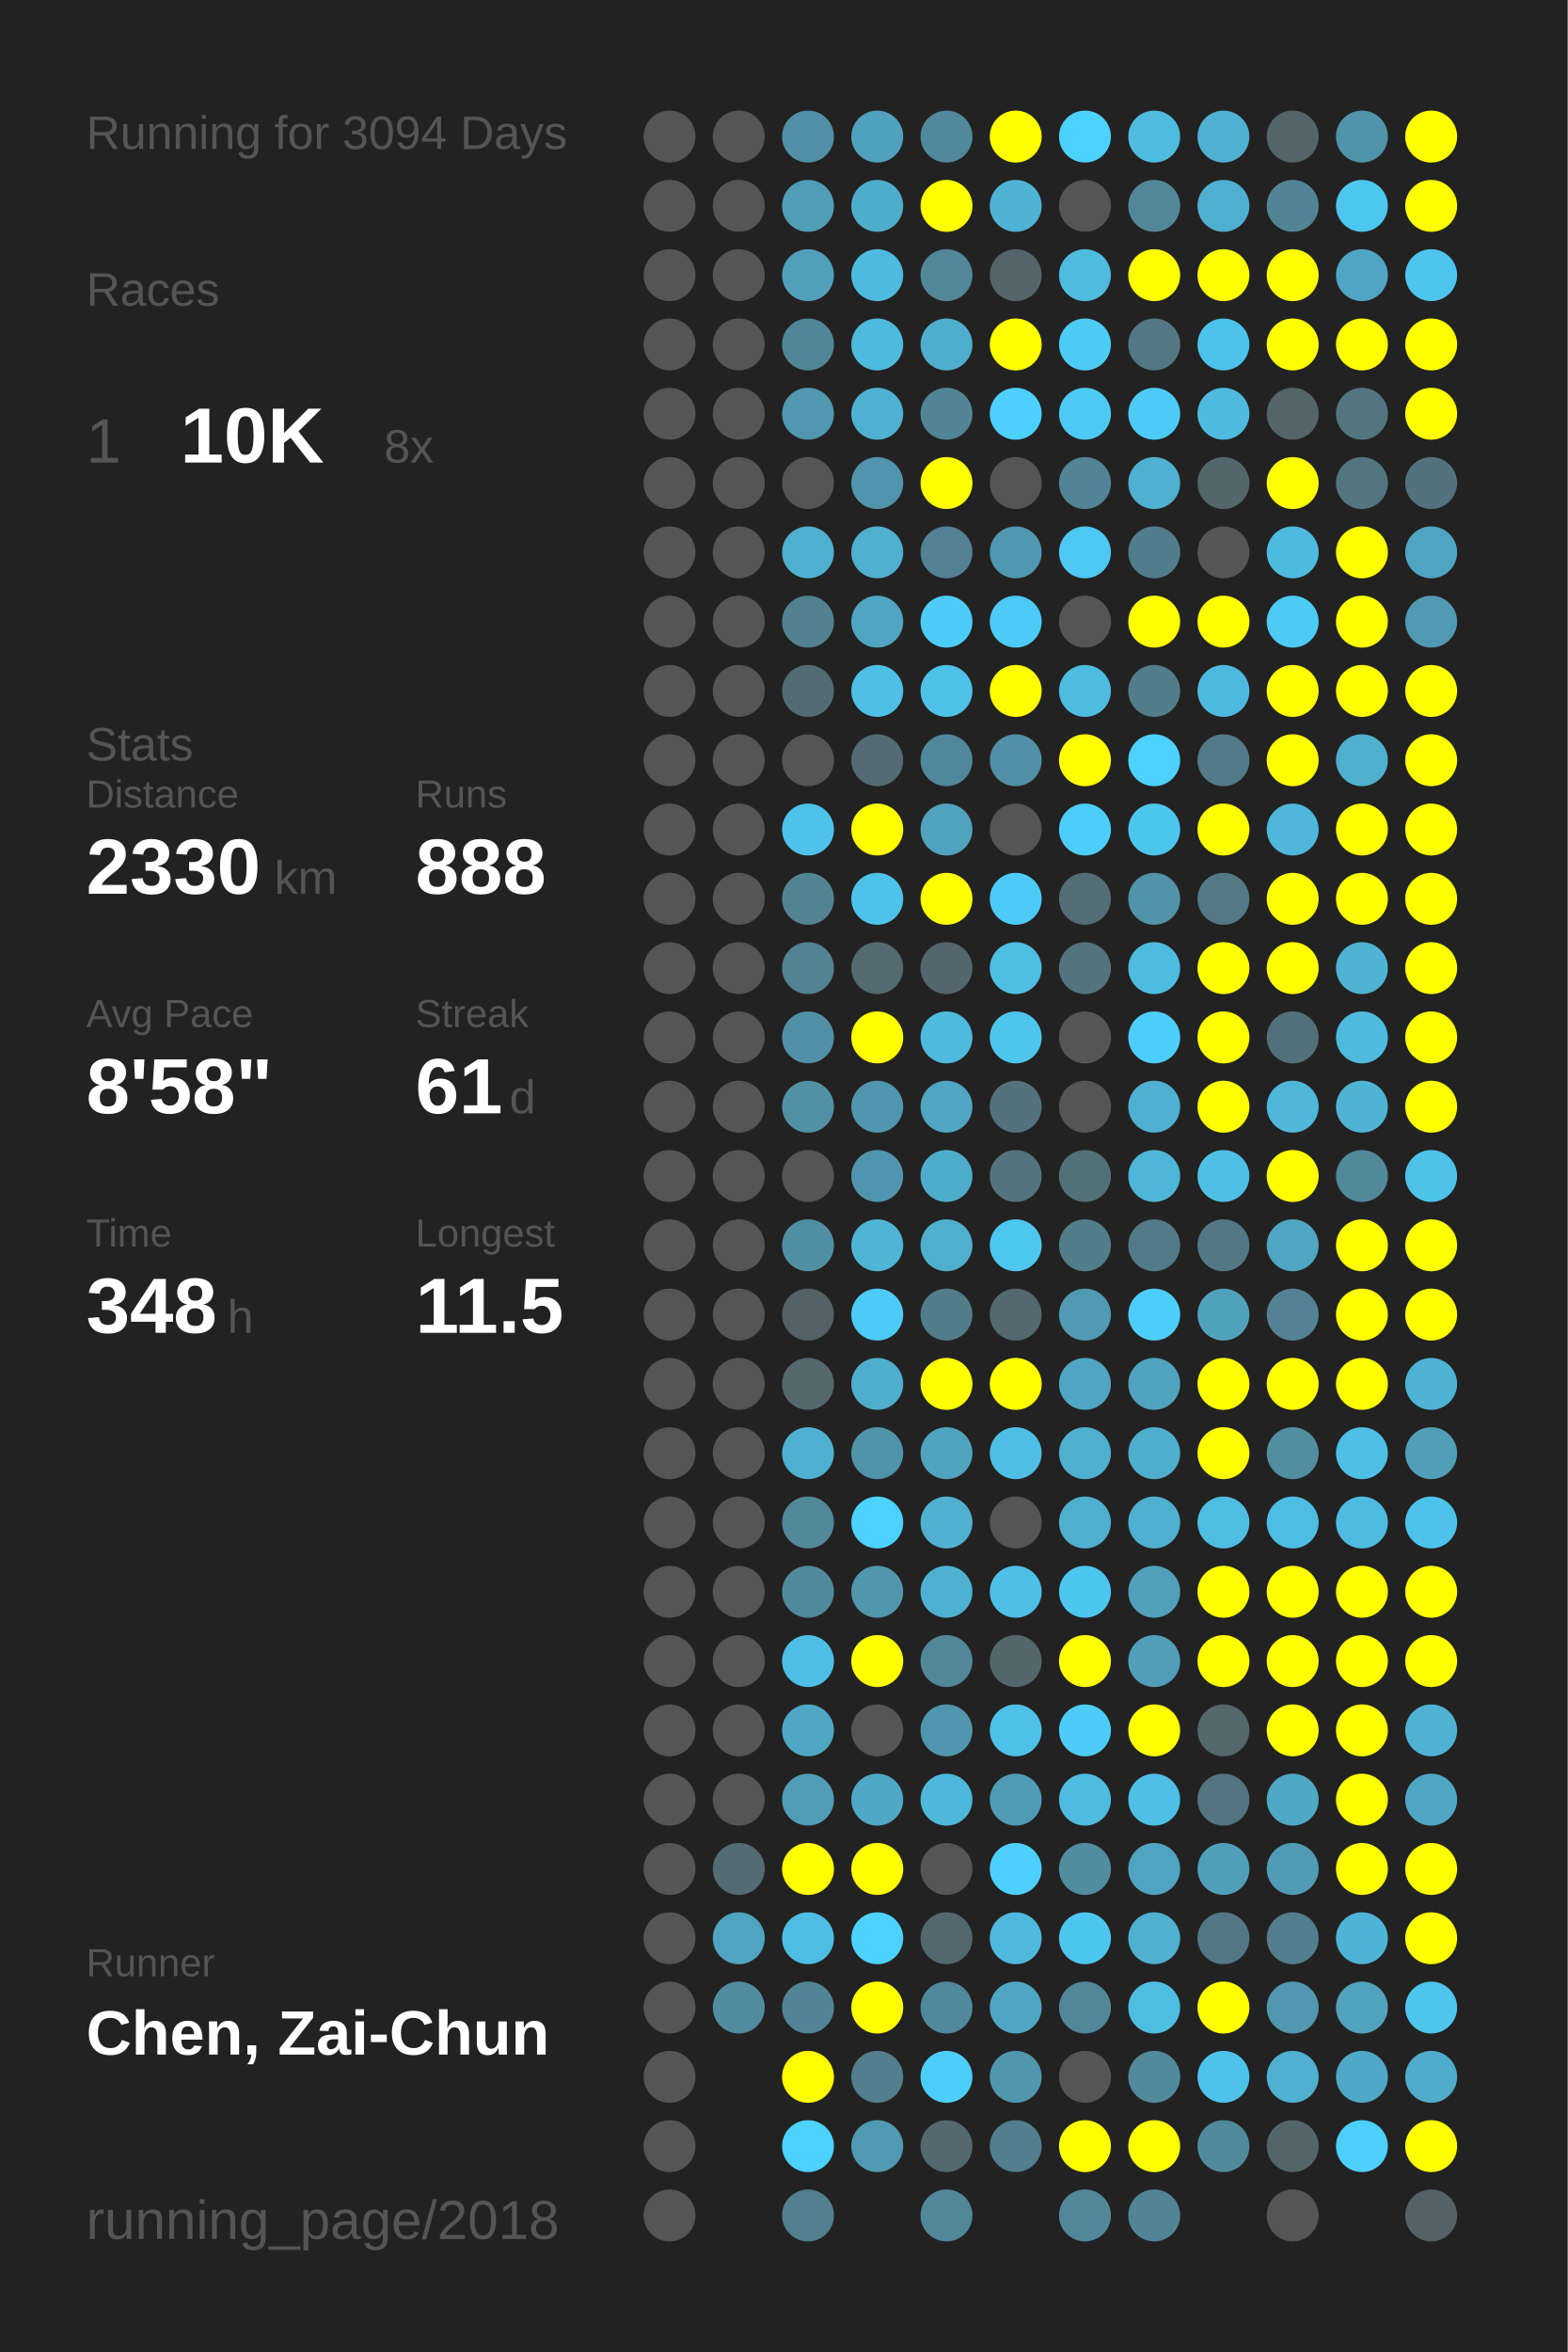
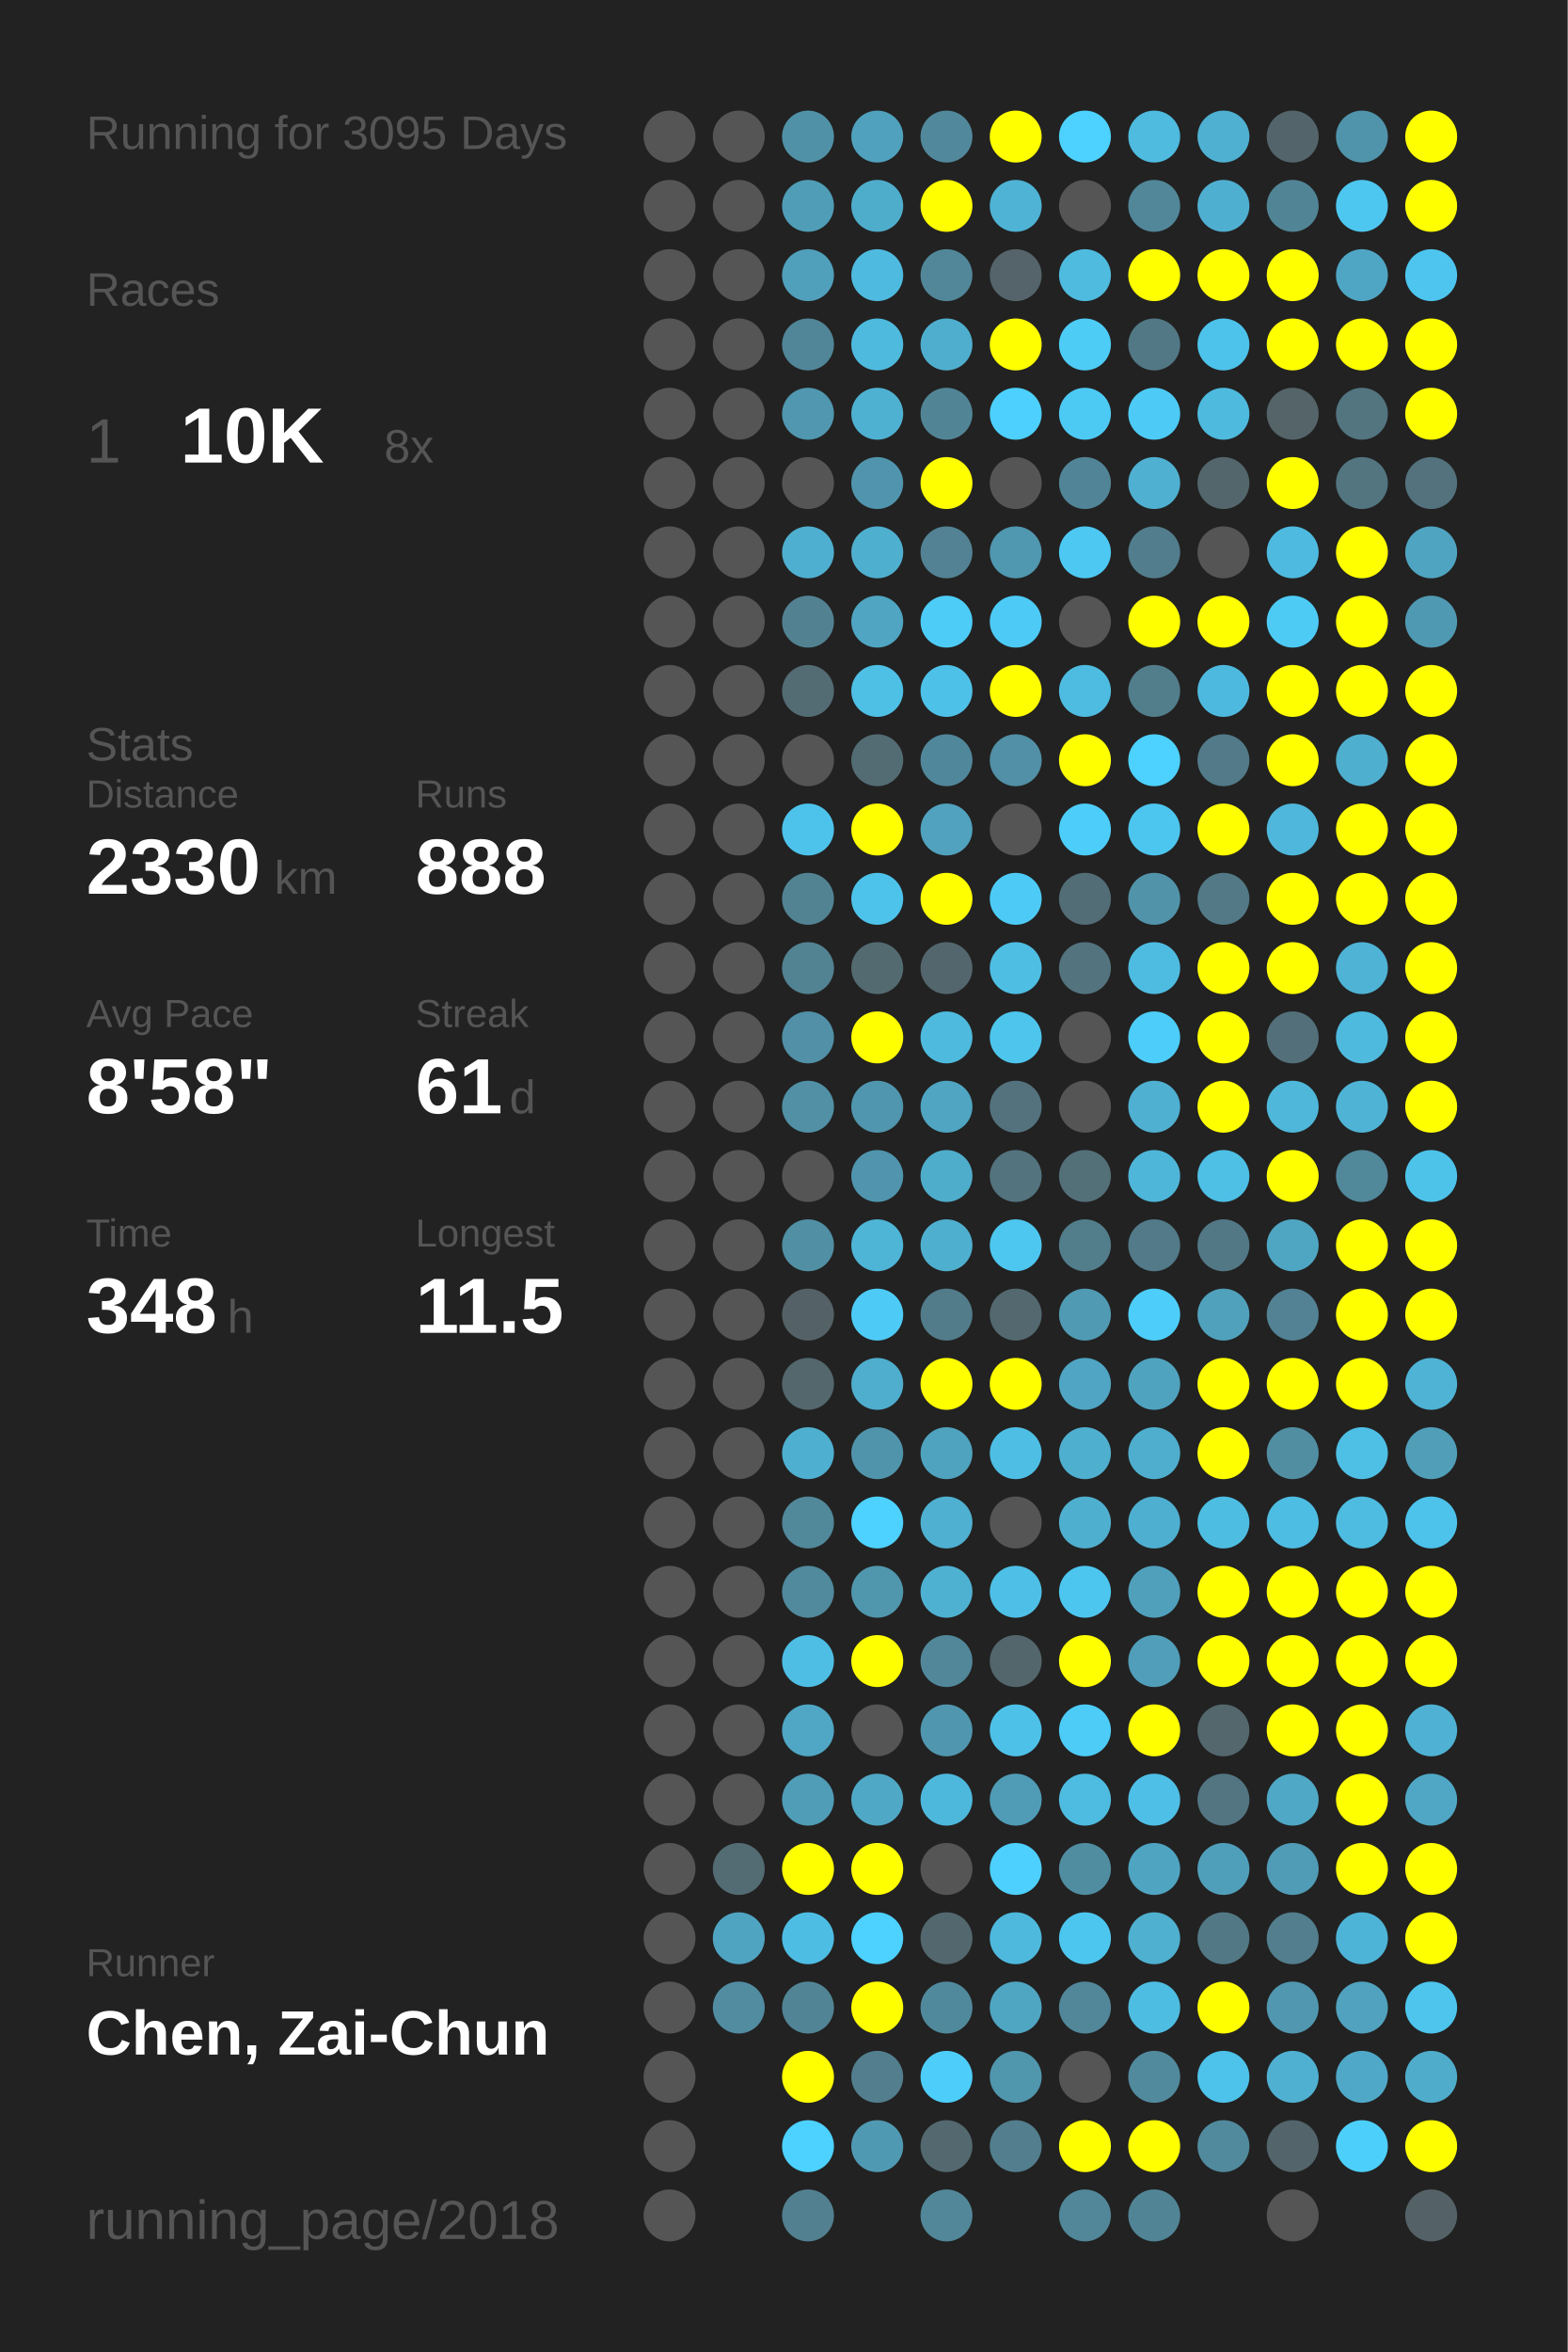
<svg xmlns="http://www.w3.org/2000/svg" baseProfile="full" height="300mm" version="1.1" viewBox="0,0,200,300" width="200mm">
  <defs />
  <rect fill="#222222" height="300" width="200" x="0" y="0" />
-   <text fill="#555555" style="font-size:6px; font-family:Arial;" x="11" y="19">Running for 3094 Days</text>
+   <text fill="#555555" style="font-size:6px; font-family:Arial;" x="11" y="19">Running for 3095 Days</text>
  <text fill="#555555" style="font-size:6px; font-family:Arial;" x="11" y="39">Races</text>
  <text fill="#555555" style="font-size:8px; font-family:Arial;" x="11" y="59">1</text>
  <text fill="#FFFFFF" style="font-size:10px; font-family:Arial; font-weight:bold;" x="23" y="59">10K</text>
  <text fill="#555555" style="font-size:6px; font-family:Arial;" x="49" y="59">8x</text>
  <text fill="#555555" style="font-size:6px; font-family:Arial;" x="11" y="97">Stats</text>
  <text fill="#555555" style="font-size:5px; font-family:Arial;" x="11" y="103">Distance</text>
  <text fill="#FFFFFF" style="font-size:10px; font-family:Arial; font-weight:bold;" x="11" y="114">2330</text>
  <text fill="#555555" style="font-size:6px; font-family:Arial;" x="35" y="114">km</text>
  <text fill="#555555" style="font-size:5px; font-family:Arial;" x="53" y="103">Runs</text>
  <text fill="#FFFFFF" style="font-size:10px; font-family:Arial; font-weight:bold;" x="53" y="114">888</text>
  <text fill="#555555" style="font-size:5px; font-family:Arial;" x="11" y="131">Avg Pace</text>
  <text fill="#FFFFFF" style="font-size:10px; font-family:Arial; font-weight:bold;" x="11" y="142">8'58"</text>
  <text fill="#555555" style="font-size:5px; font-family:Arial;" x="53" y="131">Streak</text>
  <text fill="#FFFFFF" style="font-size:10px; font-family:Arial; font-weight:bold;" x="53" y="142">61</text>
  <text fill="#555555" style="font-size:6px; font-family:Arial;" x="65" y="142">d</text>
  <text fill="#555555" style="font-size:5px; font-family:Arial;" x="11" y="159">Time</text>
  <text fill="#FFFFFF" style="font-size:10px; font-family:Arial; font-weight:bold;" x="11" y="170">348</text>
  <text fill="#555555" style="font-size:6px; font-family:Arial;" x="29" y="170">h</text>
  <text fill="#555555" style="font-size:5px; font-family:Arial;" x="53" y="159">Longest</text>
  <text fill="#FFFFFF" style="font-size:10px; font-family:Arial; font-weight:bold;" x="53" y="170">11.5</text>
  <text fill="#555555" style="font-size:5px; font-family:Arial;" x="11" y="252.065">Runner</text>
  <text fill="#FFFFFF" style="font-size:8px; font-family:Arial; font-weight:bold;" x="11" y="262.065">Chen, Zai-Chun</text>
  <text fill="#555555" style="font-size:7px; font-family:Arial;" x="11" y="285.581">running_page/2018</text>
  <circle cx="85.417" cy="17.419" fill="#555555" r="3.312" />
  <circle cx="85.417" cy="26.258" fill="#555555" r="3.312" />
  <circle cx="85.417" cy="35.097" fill="#555555" r="3.312" />
  <circle cx="85.417" cy="43.935" fill="#555555" r="3.312" />
  <circle cx="85.417" cy="52.774" fill="#555555" r="3.312" />
  <circle cx="85.417" cy="61.613" fill="#555555" r="3.312" />
  <circle cx="85.417" cy="70.452" fill="#555555" r="3.312" />
  <circle cx="85.417" cy="79.29" fill="#555555" r="3.312" />
  <circle cx="85.417" cy="88.129" fill="#555555" r="3.312" />
  <circle cx="85.417" cy="96.968" fill="#555555" r="3.312" />
  <circle cx="85.417" cy="105.806" fill="#555555" r="3.312" />
  <circle cx="85.417" cy="114.645" fill="#555555" r="3.312" />
  <circle cx="85.417" cy="123.484" fill="#555555" r="3.312" />
  <circle cx="85.417" cy="132.323" fill="#555555" r="3.312" />
  <circle cx="85.417" cy="141.161" fill="#555555" r="3.312" />
  <circle cx="85.417" cy="150" fill="#555555" r="3.312" />
  <circle cx="85.417" cy="158.839" fill="#555555" r="3.312" />
  <circle cx="85.417" cy="167.677" fill="#555555" r="3.312" />
  <circle cx="85.417" cy="176.516" fill="#555555" r="3.312" />
  <circle cx="85.417" cy="185.355" fill="#555555" r="3.312" />
  <circle cx="85.417" cy="194.194" fill="#555555" r="3.312" />
  <circle cx="85.417" cy="203.032" fill="#555555" r="3.312" />
  <circle cx="85.417" cy="211.871" fill="#555555" r="3.312" />
  <circle cx="85.417" cy="220.71" fill="#555555" r="3.312" />
  <circle cx="85.417" cy="229.548" fill="#555555" r="3.312" />
  <circle cx="85.417" cy="238.387" fill="#555555" r="3.312" />
  <circle cx="85.417" cy="247.226" fill="#555555" r="3.312" />
  <circle cx="85.417" cy="256.065" fill="#555555" r="3.312" />
  <circle cx="85.417" cy="264.903" fill="#555555" r="3.312" />
  <circle cx="85.417" cy="273.742" fill="#555555" r="3.312" />
  <circle cx="85.417" cy="282.581" fill="#555555" r="3.312" />
  <circle cx="94.25" cy="17.419" fill="#555555" r="3.312" />
  <circle cx="94.25" cy="26.258" fill="#555555" r="3.312" />
  <circle cx="94.25" cy="35.097" fill="#555555" r="3.312" />
  <circle cx="94.25" cy="43.935" fill="#555555" r="3.312" />
  <circle cx="94.25" cy="52.774" fill="#555555" r="3.312" />
  <circle cx="94.25" cy="61.613" fill="#555555" r="3.312" />
  <circle cx="94.25" cy="70.452" fill="#555555" r="3.312" />
  <circle cx="94.25" cy="79.29" fill="#555555" r="3.312" />
  <circle cx="94.25" cy="88.129" fill="#555555" r="3.312" />
  <circle cx="94.25" cy="96.968" fill="#555555" r="3.312" />
  <circle cx="94.25" cy="105.806" fill="#555555" r="3.312" />
  <circle cx="94.25" cy="114.645" fill="#555555" r="3.312" />
  <circle cx="94.25" cy="123.484" fill="#555555" r="3.312" />
  <circle cx="94.25" cy="132.323" fill="#555555" r="3.312" />
  <circle cx="94.25" cy="141.161" fill="#555555" r="3.312" />
  <circle cx="94.25" cy="150" fill="#555555" r="3.312" />
  <circle cx="94.25" cy="158.839" fill="#555555" r="3.312" />
  <circle cx="94.25" cy="167.677" fill="#555555" r="3.312" />
  <circle cx="94.25" cy="176.516" fill="#555555" r="3.312" />
  <circle cx="94.25" cy="185.355" fill="#555555" r="3.312" />
  <circle cx="94.25" cy="194.194" fill="#555555" r="3.312" />
  <circle cx="94.25" cy="203.032" fill="#555555" r="3.312" />
  <circle cx="94.25" cy="211.871" fill="#555555" r="3.312" />
  <circle cx="94.25" cy="220.71" fill="#555555" r="3.312" />
  <circle cx="94.25" cy="229.548" fill="#555555" r="3.312" />
  <circle cx="94.25" cy="238.387" fill="#536b73" r="3.312" />
  <circle cx="94.25" cy="247.226" fill="#4fa4c1" r="3.312" />
  <circle cx="94.25" cy="256.065" fill="#518ca1" r="3.312" />
  <circle cx="103.083" cy="17.419" fill="#5191a7" r="3.312" />
  <circle cx="103.083" cy="26.258" fill="#509db7" r="3.312" />
  <circle cx="103.083" cy="35.097" fill="#50a0bb" r="3.312" />
  <circle cx="103.083" cy="43.935" fill="#518698" r="3.312" />
  <circle cx="103.083" cy="52.774" fill="#5097af" r="3.312" />
  <circle cx="103.083" cy="61.613" fill="#555555" r="3.312" />
  <circle cx="103.083" cy="70.452" fill="#4fafd0" r="3.312" />
  <circle cx="103.083" cy="79.29" fill="#528292" r="3.312" />
  <circle cx="103.083" cy="88.129" fill="#536b73" r="3.312" />
  <circle cx="103.083" cy="96.968" fill="#555555" r="3.312" />
  <circle cx="103.083" cy="105.806" fill="#4dc3eb" r="3.312" />
  <circle cx="103.083" cy="114.645" fill="#528393" r="3.312" />
  <circle cx="103.083" cy="123.484" fill="#528393" r="3.312" />
  <circle cx="103.083" cy="132.323" fill="#5190a6" r="3.312" />
  <circle cx="103.083" cy="141.161" fill="#5190a5" r="3.312" />
  <circle cx="103.083" cy="150" fill="#555555" r="3.312" />
  <circle cx="103.083" cy="158.839" fill="#518fa4" r="3.312" />
  <circle cx="103.083" cy="167.677" fill="#546166" r="3.312" />
  <circle cx="103.083" cy="176.516" fill="#53676d" r="3.312" />
  <circle cx="103.083" cy="185.355" fill="#4fafd0" r="3.312" />
  <circle cx="103.083" cy="194.194" fill="#51889a" r="3.312" />
  <circle cx="103.083" cy="203.032" fill="#518a9d" r="3.312" />
  <circle cx="103.083" cy="211.871" fill="#4ebee4" r="3.312" />
  <circle cx="103.083" cy="220.71" fill="#4fa7c5" r="3.312" />
  <circle cx="103.083" cy="229.548" fill="#509db7" r="3.312" />
  <circle cx="103.083" cy="238.387" fill="#FFFF00" r="3.312" />
  <circle cx="103.083" cy="247.226" fill="#4ebde3" r="3.312" />
  <circle cx="103.083" cy="256.065" fill="#518596" r="3.312" />
  <circle cx="103.083" cy="264.903" fill="#FFFF00" r="3.312" />
  <circle cx="103.083" cy="273.742" fill="#4dd1fe" r="3.312" />
  <circle cx="103.083" cy="282.581" fill="#528090" r="3.312" />
  <circle cx="111.917" cy="17.419" fill="#50a1bd" r="3.312" />
  <circle cx="111.917" cy="26.258" fill="#4fadcc" r="3.312" />
  <circle cx="111.917" cy="35.097" fill="#4ebadf" r="3.312" />
  <circle cx="111.917" cy="43.935" fill="#4ebade" r="3.312" />
  <circle cx="111.917" cy="52.774" fill="#4fb1d2" r="3.312" />
  <circle cx="111.917" cy="61.613" fill="#5095ad" r="3.312" />
  <circle cx="111.917" cy="70.452" fill="#4fafcf" r="3.312" />
  <circle cx="111.917" cy="79.29" fill="#4fa5c2" r="3.312" />
  <circle cx="111.917" cy="88.129" fill="#4ebfe5" r="3.312" />
  <circle cx="111.917" cy="96.968" fill="#536c74" r="3.312" />
  <circle cx="111.917" cy="105.806" fill="#FFFF00" r="3.312" />
  <circle cx="111.917" cy="114.645" fill="#4dc3eb" r="3.312" />
  <circle cx="111.917" cy="123.484" fill="#536a71" r="3.312" />
  <circle cx="111.917" cy="132.323" fill="#FFFF00" r="3.312" />
  <circle cx="111.917" cy="141.161" fill="#5096ae" r="3.312" />
  <circle cx="111.917" cy="150" fill="#5095ad" r="3.312" />
  <circle cx="111.917" cy="158.839" fill="#4eb5d7" r="3.312" />
  <circle cx="111.917" cy="167.677" fill="#4dcbf6" r="3.312" />
  <circle cx="111.917" cy="176.516" fill="#4fadcd" r="3.312" />
  <circle cx="111.917" cy="185.355" fill="#5094ab" r="3.312" />
  <circle cx="111.917" cy="194.194" fill="#4dd1fe" r="3.312" />
  <circle cx="111.917" cy="203.032" fill="#5096ad" r="3.312" />
  <circle cx="111.917" cy="211.871" fill="#FFFF00" r="3.312" />
  <circle cx="111.917" cy="220.71" fill="#555555" r="3.312" />
  <circle cx="111.917" cy="229.548" fill="#4fa8c6" r="3.312" />
  <circle cx="111.917" cy="238.387" fill="#FFFF00" r="3.312" />
  <circle cx="111.917" cy="247.226" fill="#4dd1fe" r="3.312" />
  <circle cx="111.917" cy="256.065" fill="#FFFF00" r="3.312" />
  <circle cx="111.917" cy="264.903" fill="#527e8d" r="3.312" />
  <circle cx="111.917" cy="273.742" fill="#5099b2" r="3.312" />
  <circle cx="120.75" cy="17.419" fill="#51889b" r="3.312" />
  <circle cx="120.75" cy="26.258" fill="#FFFF00" r="3.312" />
  <circle cx="120.75" cy="35.097" fill="#518799" r="3.312" />
  <circle cx="120.75" cy="43.935" fill="#4faece" r="3.312" />
  <circle cx="120.75" cy="52.774" fill="#518596" r="3.312" />
  <circle cx="120.75" cy="61.613" fill="#FFFF00" r="3.312" />
  <circle cx="120.75" cy="70.452" fill="#528293" r="3.312" />
  <circle cx="120.75" cy="79.29" fill="#4dccf7" r="3.312" />
  <circle cx="120.75" cy="88.129" fill="#4ec1e8" r="3.312" />
  <circle cx="120.75" cy="96.968" fill="#51879a" r="3.312" />
  <circle cx="120.75" cy="105.806" fill="#50a2be" r="3.312" />
  <circle cx="120.75" cy="114.645" fill="#FFFF00" r="3.312" />
  <circle cx="120.75" cy="123.484" fill="#53666d" r="3.312" />
  <circle cx="120.75" cy="132.323" fill="#4ebade" r="3.312" />
  <circle cx="120.75" cy="141.161" fill="#4fa5c2" r="3.312" />
  <circle cx="120.75" cy="150" fill="#4fadcc" r="3.312" />
  <circle cx="120.75" cy="158.839" fill="#4fafcf" r="3.312" />
  <circle cx="120.75" cy="167.677" fill="#527c8a" r="3.312" />
  <circle cx="120.75" cy="176.516" fill="#FFFF00" r="3.312" />
  <circle cx="120.75" cy="185.355" fill="#4fa3bf" r="3.312" />
  <circle cx="120.75" cy="194.194" fill="#4fb0d1" r="3.312" />
  <circle cx="120.75" cy="203.032" fill="#4fb1d2" r="3.312" />
  <circle cx="120.75" cy="211.871" fill="#518799" r="3.312" />
  <circle cx="120.75" cy="220.71" fill="#5096ae" r="3.312" />
  <circle cx="120.75" cy="229.548" fill="#4eb8dc" r="3.312" />
  <circle cx="120.75" cy="238.387" fill="#555555" r="3.312" />
  <circle cx="120.75" cy="247.226" fill="#53676e" r="3.312" />
  <circle cx="120.75" cy="256.065" fill="#51899c" r="3.312" />
  <circle cx="120.75" cy="264.903" fill="#4dcdf9" r="3.312" />
  <circle cx="120.75" cy="273.742" fill="#53686f" r="3.312" />
  <circle cx="120.75" cy="282.581" fill="#518799" r="3.312" />
  <circle cx="129.583" cy="17.419" fill="#FFFF00" r="3.312" />
  <circle cx="129.583" cy="26.258" fill="#4eb3d5" r="3.312" />
  <circle cx="129.583" cy="35.097" fill="#54646a" r="3.312" />
  <circle cx="129.583" cy="43.935" fill="#FFFF00" r="3.312" />
  <circle cx="129.583" cy="52.774" fill="#4dd0fd" r="3.312" />
  <circle cx="129.583" cy="61.613" fill="#555555" r="3.312" />
  <circle cx="129.583" cy="70.452" fill="#5097b0" r="3.312" />
  <circle cx="129.583" cy="79.29" fill="#4dcaf5" r="3.312" />
  <circle cx="129.583" cy="88.129" fill="#FFFF00" r="3.312" />
  <circle cx="129.583" cy="96.968" fill="#5190a6" r="3.312" />
  <circle cx="129.583" cy="105.806" fill="#555555" r="3.312" />
  <circle cx="129.583" cy="114.645" fill="#4dcbf6" r="3.312" />
  <circle cx="129.583" cy="123.484" fill="#4ebee3" r="3.312" />
  <circle cx="129.583" cy="132.323" fill="#4dc5ed" r="3.312" />
  <circle cx="129.583" cy="141.161" fill="#53727d" r="3.312" />
  <circle cx="129.583" cy="150" fill="#53737e" r="3.312" />
  <circle cx="129.583" cy="158.839" fill="#4dc7f0" r="3.312" />
  <circle cx="129.583" cy="167.677" fill="#53686f" r="3.312" />
  <circle cx="129.583" cy="176.516" fill="#FFFF00" r="3.312" />
  <circle cx="129.583" cy="185.355" fill="#4ebee4" r="3.312" />
  <circle cx="129.583" cy="194.194" fill="#555555" r="3.312" />
  <circle cx="129.583" cy="203.032" fill="#4ec0e7" r="3.312" />
  <circle cx="129.583" cy="211.871" fill="#53666c" r="3.312" />
  <circle cx="129.583" cy="220.71" fill="#4ec1e8" r="3.312" />
  <circle cx="129.583" cy="229.548" fill="#509cb6" r="3.312" />
  <circle cx="129.583" cy="238.387" fill="#4dd0fd" r="3.312" />
  <circle cx="129.583" cy="247.226" fill="#4eb9dd" r="3.312" />
  <circle cx="129.583" cy="256.065" fill="#4fa6c3" r="3.312" />
  <circle cx="129.583" cy="264.903" fill="#5096ad" r="3.312" />
  <circle cx="129.583" cy="273.742" fill="#527e8d" r="3.312" />
  <circle cx="138.417" cy="17.419" fill="#4dd1fe" r="3.312" />
  <circle cx="138.417" cy="26.258" fill="#555555" r="3.312" />
  <circle cx="138.417" cy="35.097" fill="#4ebbdf" r="3.312" />
  <circle cx="138.417" cy="43.935" fill="#4dccf6" r="3.312" />
  <circle cx="138.417" cy="52.774" fill="#4dcaf4" r="3.312" />
  <circle cx="138.417" cy="61.613" fill="#518496" r="3.312" />
  <circle cx="138.417" cy="70.452" fill="#4dc8f2" r="3.312" />
  <circle cx="138.417" cy="79.29" fill="#555555" r="3.312" />
  <circle cx="138.417" cy="88.129" fill="#4ebce1" r="3.312" />
  <circle cx="138.417" cy="96.968" fill="#FFFF00" r="3.312" />
  <circle cx="138.417" cy="105.806" fill="#4dcdf9" r="3.312" />
  <circle cx="138.417" cy="114.645" fill="#536d76" r="3.312" />
  <circle cx="138.417" cy="123.484" fill="#53737e" r="3.312" />
  <circle cx="138.417" cy="132.323" fill="#555555" r="3.312" />
  <circle cx="138.417" cy="141.161" fill="#555555" r="3.312" />
  <circle cx="138.417" cy="150" fill="#537079" r="3.312" />
  <circle cx="138.417" cy="158.839" fill="#527d8b" r="3.312" />
  <circle cx="138.417" cy="167.677" fill="#509ab3" r="3.312" />
  <circle cx="138.417" cy="176.516" fill="#4fa5c3" r="3.312" />
  <circle cx="138.417" cy="185.355" fill="#4fafcf" r="3.312" />
  <circle cx="138.417" cy="194.194" fill="#4fafcf" r="3.312" />
  <circle cx="138.417" cy="203.032" fill="#4dc6ef" r="3.312" />
  <circle cx="138.417" cy="211.871" fill="#FFFF00" r="3.312" />
  <circle cx="138.417" cy="220.71" fill="#4dccf7" r="3.312" />
  <circle cx="138.417" cy="229.548" fill="#4ebbe0" r="3.312" />
  <circle cx="138.417" cy="238.387" fill="#518da1" r="3.312" />
  <circle cx="138.417" cy="247.226" fill="#4dc6ef" r="3.312" />
  <circle cx="138.417" cy="256.065" fill="#518799" r="3.312" />
  <circle cx="138.417" cy="264.903" fill="#555555" r="3.312" />
  <circle cx="138.417" cy="273.742" fill="#FFFF00" r="3.312" />
  <circle cx="138.417" cy="282.581" fill="#518799" r="3.312" />
  <circle cx="147.25" cy="17.419" fill="#4ebbdf" r="3.312" />
  <circle cx="147.25" cy="26.258" fill="#518799" r="3.312" />
  <circle cx="147.25" cy="35.097" fill="#FFFF00" r="3.312" />
  <circle cx="147.25" cy="43.935" fill="#527885" r="3.312" />
  <circle cx="147.25" cy="52.774" fill="#4dcbf6" r="3.312" />
  <circle cx="147.25" cy="61.613" fill="#4fb0d1" r="3.312" />
  <circle cx="147.25" cy="70.452" fill="#527d8c" r="3.312" />
  <circle cx="147.25" cy="79.29" fill="#FFFF00" r="3.312" />
  <circle cx="147.25" cy="88.129" fill="#527d8b" r="3.312" />
  <circle cx="147.25" cy="96.968" fill="#4dd1fe" r="3.312" />
  <circle cx="147.25" cy="105.806" fill="#4dc6ef" r="3.312" />
  <circle cx="147.25" cy="114.645" fill="#5193a9" r="3.312" />
  <circle cx="147.25" cy="123.484" fill="#4ebce1" r="3.312" />
  <circle cx="147.25" cy="132.323" fill="#4dcdf9" r="3.312" />
  <circle cx="147.25" cy="141.161" fill="#4fb0d1" r="3.312" />
  <circle cx="147.25" cy="150" fill="#4eb6d9" r="3.312" />
  <circle cx="147.25" cy="158.839" fill="#527a88" r="3.312" />
  <circle cx="147.25" cy="167.677" fill="#4dcefa" r="3.312" />
  <circle cx="147.25" cy="176.516" fill="#4fa3bf" r="3.312" />
  <circle cx="147.25" cy="185.355" fill="#4faece" r="3.312" />
  <circle cx="147.25" cy="194.194" fill="#4fafd0" r="3.312" />
  <circle cx="147.25" cy="203.032" fill="#50a0bc" r="3.312" />
  <circle cx="147.25" cy="211.871" fill="#509eb9" r="3.312" />
  <circle cx="147.25" cy="220.71" fill="#FFFF00" r="3.312" />
  <circle cx="147.25" cy="229.548" fill="#4ebfe6" r="3.312" />
  <circle cx="147.25" cy="238.387" fill="#4fa4c1" r="3.312" />
  <circle cx="147.25" cy="247.226" fill="#4fb0d0" r="3.312" />
  <circle cx="147.25" cy="256.065" fill="#4ebde2" r="3.312" />
  <circle cx="147.25" cy="264.903" fill="#518a9d" r="3.312" />
  <circle cx="147.25" cy="273.742" fill="#FFFF00" r="3.312" />
  <circle cx="147.25" cy="282.581" fill="#518596" r="3.312" />
  <circle cx="156.083" cy="17.419" fill="#4fb0d2" r="3.312" />
  <circle cx="156.083" cy="26.258" fill="#4fafd0" r="3.312" />
  <circle cx="156.083" cy="35.097" fill="#FFFF00" r="3.312" />
  <circle cx="156.083" cy="43.935" fill="#4dc3eb" r="3.312" />
  <circle cx="156.083" cy="52.774" fill="#4ebade" r="3.312" />
  <circle cx="156.083" cy="61.613" fill="#53666c" r="3.312" />
  <circle cx="156.083" cy="70.452" fill="#555555" r="3.312" />
  <circle cx="156.083" cy="79.29" fill="#FFFF00" r="3.312" />
  <circle cx="156.083" cy="88.129" fill="#4eb9de" r="3.312" />
  <circle cx="156.083" cy="96.968" fill="#527a88" r="3.312" />
  <circle cx="156.083" cy="105.806" fill="#FFFF00" r="3.312" />
  <circle cx="156.083" cy="114.645" fill="#527985" r="3.312" />
  <circle cx="156.083" cy="123.484" fill="#FFFF00" r="3.312" />
  <circle cx="156.083" cy="132.323" fill="#FFFF00" r="3.312" />
  <circle cx="156.083" cy="141.161" fill="#FFFF00" r="3.312" />
  <circle cx="156.083" cy="150" fill="#4ebfe5" r="3.312" />
  <circle cx="156.083" cy="158.839" fill="#527885" r="3.312" />
  <circle cx="156.083" cy="167.677" fill="#50a1bc" r="3.312" />
  <circle cx="156.083" cy="176.516" fill="#FFFF00" r="3.312" />
  <circle cx="156.083" cy="185.355" fill="#FFFF00" r="3.312" />
  <circle cx="156.083" cy="194.194" fill="#4ebde2" r="3.312" />
  <circle cx="156.083" cy="203.032" fill="#FFFF00" r="3.312" />
  <circle cx="156.083" cy="211.871" fill="#FFFF00" r="3.312" />
  <circle cx="156.083" cy="220.71" fill="#53676d" r="3.312" />
  <circle cx="156.083" cy="229.548" fill="#527581" r="3.312" />
  <circle cx="156.083" cy="238.387" fill="#509fba" r="3.312" />
  <circle cx="156.083" cy="247.226" fill="#527885" r="3.312" />
  <circle cx="156.083" cy="256.065" fill="#FFFF00" r="3.312" />
  <circle cx="156.083" cy="264.903" fill="#4dc2ea" r="3.312" />
  <circle cx="156.083" cy="273.742" fill="#518a9d" r="3.312" />
  <circle cx="164.917" cy="17.419" fill="#53656b" r="3.312" />
  <circle cx="164.917" cy="26.258" fill="#518596" r="3.312" />
  <circle cx="164.917" cy="35.097" fill="#FFFF00" r="3.312" />
  <circle cx="164.917" cy="43.935" fill="#FFFF00" r="3.312" />
  <circle cx="164.917" cy="52.774" fill="#546469" r="3.312" />
  <circle cx="164.917" cy="61.613" fill="#FFFF00" r="3.312" />
  <circle cx="164.917" cy="70.452" fill="#4ebadf" r="3.312" />
  <circle cx="164.917" cy="79.29" fill="#4dcbf5" r="3.312" />
  <circle cx="164.917" cy="88.129" fill="#FFFF00" r="3.312" />
  <circle cx="164.917" cy="96.968" fill="#FFFF00" r="3.312" />
  <circle cx="164.917" cy="105.806" fill="#4eb7db" r="3.312" />
  <circle cx="164.917" cy="114.645" fill="#FFFF00" r="3.312" />
  <circle cx="164.917" cy="123.484" fill="#FFFF00" r="3.312" />
  <circle cx="164.917" cy="132.323" fill="#53707a" r="3.312" />
  <circle cx="164.917" cy="141.161" fill="#4eb7da" r="3.312" />
  <circle cx="164.917" cy="150" fill="#FFFF00" r="3.312" />
  <circle cx="164.917" cy="158.839" fill="#4fa6c3" r="3.312" />
  <circle cx="164.917" cy="167.677" fill="#528293" r="3.312" />
  <circle cx="164.917" cy="176.516" fill="#FFFF00" r="3.312" />
  <circle cx="164.917" cy="185.355" fill="#518ea2" r="3.312" />
  <circle cx="164.917" cy="194.194" fill="#4ebde3" r="3.312" />
  <circle cx="164.917" cy="203.032" fill="#FFFF00" r="3.312" />
  <circle cx="164.917" cy="211.871" fill="#FFFF00" r="3.312" />
  <circle cx="164.917" cy="220.71" fill="#FFFF00" r="3.312" />
  <circle cx="164.917" cy="229.548" fill="#4fa8c6" r="3.312" />
  <circle cx="164.917" cy="238.387" fill="#509bb5" r="3.312" />
  <circle cx="164.917" cy="247.226" fill="#527e8d" r="3.312" />
  <circle cx="164.917" cy="256.065" fill="#5097af" r="3.312" />
  <circle cx="164.917" cy="264.903" fill="#4fb0d1" r="3.312" />
  <circle cx="164.917" cy="273.742" fill="#53656b" r="3.312" />
  <circle cx="164.917" cy="282.581" fill="#555555" r="3.312" />
  <circle cx="173.75" cy="17.419" fill="#5094ab" r="3.312" />
  <circle cx="173.75" cy="26.258" fill="#4dc7f0" r="3.312" />
  <circle cx="173.75" cy="35.097" fill="#4fa6c4" r="3.312" />
  <circle cx="173.75" cy="43.935" fill="#FFFF00" r="3.312" />
  <circle cx="173.75" cy="52.774" fill="#527580" r="3.312" />
  <circle cx="173.75" cy="61.613" fill="#527580" r="3.312" />
  <circle cx="173.75" cy="70.452" fill="#FFFF00" r="3.312" />
  <circle cx="173.75" cy="79.29" fill="#FFFF00" r="3.312" />
  <circle cx="173.75" cy="88.129" fill="#FFFF00" r="3.312" />
  <circle cx="173.75" cy="96.968" fill="#4fafcf" r="3.312" />
  <circle cx="173.75" cy="105.806" fill="#FFFF00" r="3.312" />
  <circle cx="173.75" cy="114.645" fill="#FFFF00" r="3.312" />
  <circle cx="173.75" cy="123.484" fill="#4eb3d5" r="3.312" />
  <circle cx="173.75" cy="132.323" fill="#4ebade" r="3.312" />
  <circle cx="173.75" cy="141.161" fill="#4eb3d5" r="3.312" />
  <circle cx="173.75" cy="150" fill="#51889a" r="3.312" />
  <circle cx="173.75" cy="158.839" fill="#FFFF00" r="3.312" />
  <circle cx="173.75" cy="167.677" fill="#FFFF00" r="3.312" />
  <circle cx="173.75" cy="176.516" fill="#FFFF00" r="3.312" />
  <circle cx="173.75" cy="185.355" fill="#4ebfe5" r="3.312" />
  <circle cx="173.75" cy="194.194" fill="#4ebce1" r="3.312" />
  <circle cx="173.75" cy="203.032" fill="#FFFF00" r="3.312" />
  <circle cx="173.75" cy="211.871" fill="#FFFF00" r="3.312" />
  <circle cx="173.75" cy="220.71" fill="#FFFF00" r="3.312" />
  <circle cx="173.75" cy="229.548" fill="#FFFF00" r="3.312" />
  <circle cx="173.75" cy="238.387" fill="#FFFF00" r="3.312" />
  <circle cx="173.75" cy="247.226" fill="#4eb4d7" r="3.312" />
  <circle cx="173.75" cy="256.065" fill="#50a2be" r="3.312" />
  <circle cx="173.75" cy="264.903" fill="#4fa8c7" r="3.312" />
  <circle cx="173.75" cy="273.742" fill="#4dcffb" r="3.312" />
  <circle cx="182.583" cy="17.419" fill="#FFFF00" r="3.312" />
  <circle cx="182.583" cy="26.258" fill="#FFFF00" r="3.312" />
  <circle cx="182.583" cy="35.097" fill="#4dc5ee" r="3.312" />
  <circle cx="182.583" cy="43.935" fill="#FFFF00" r="3.312" />
  <circle cx="182.583" cy="52.774" fill="#FFFF00" r="3.312" />
  <circle cx="182.583" cy="61.613" fill="#53727d" r="3.312" />
  <circle cx="182.583" cy="70.452" fill="#4fa4c1" r="3.312" />
  <circle cx="182.583" cy="79.29" fill="#5099b2" r="3.312" />
  <circle cx="182.583" cy="88.129" fill="#FFFF00" r="3.312" />
  <circle cx="182.583" cy="96.968" fill="#FFFF00" r="3.312" />
  <circle cx="182.583" cy="105.806" fill="#FFFF00" r="3.312" />
  <circle cx="182.583" cy="114.645" fill="#FFFF00" r="3.312" />
  <circle cx="182.583" cy="123.484" fill="#FFFF00" r="3.312" />
  <circle cx="182.583" cy="132.323" fill="#FFFF00" r="3.312" />
  <circle cx="182.583" cy="141.161" fill="#FFFF00" r="3.312" />
  <circle cx="182.583" cy="150" fill="#4dc3ea" r="3.312" />
  <circle cx="182.583" cy="158.839" fill="#FFFF00" r="3.312" />
  <circle cx="182.583" cy="167.677" fill="#FFFF00" r="3.312" />
  <circle cx="182.583" cy="176.516" fill="#4eb3d5" r="3.312" />
  <circle cx="182.583" cy="185.355" fill="#509eb8" r="3.312" />
  <circle cx="182.583" cy="194.194" fill="#4dc3eb" r="3.312" />
  <circle cx="182.583" cy="203.032" fill="#FFFF00" r="3.312" />
  <circle cx="182.583" cy="211.871" fill="#FFFF00" r="3.312" />
  <circle cx="182.583" cy="220.71" fill="#4fb2d4" r="3.312" />
  <circle cx="182.583" cy="229.548" fill="#4fa7c5" r="3.312" />
  <circle cx="182.583" cy="238.387" fill="#FFFF00" r="3.312" />
  <circle cx="182.583" cy="247.226" fill="#FFFF00" r="3.312" />
  <circle cx="182.583" cy="256.065" fill="#4dc5ed" r="3.312" />
  <circle cx="182.583" cy="264.903" fill="#4faccb" r="3.312" />
  <circle cx="182.583" cy="273.742" fill="#FFFF00" r="3.312" />
  <circle cx="182.583" cy="282.581" fill="#546267" r="3.312" />
</svg>
